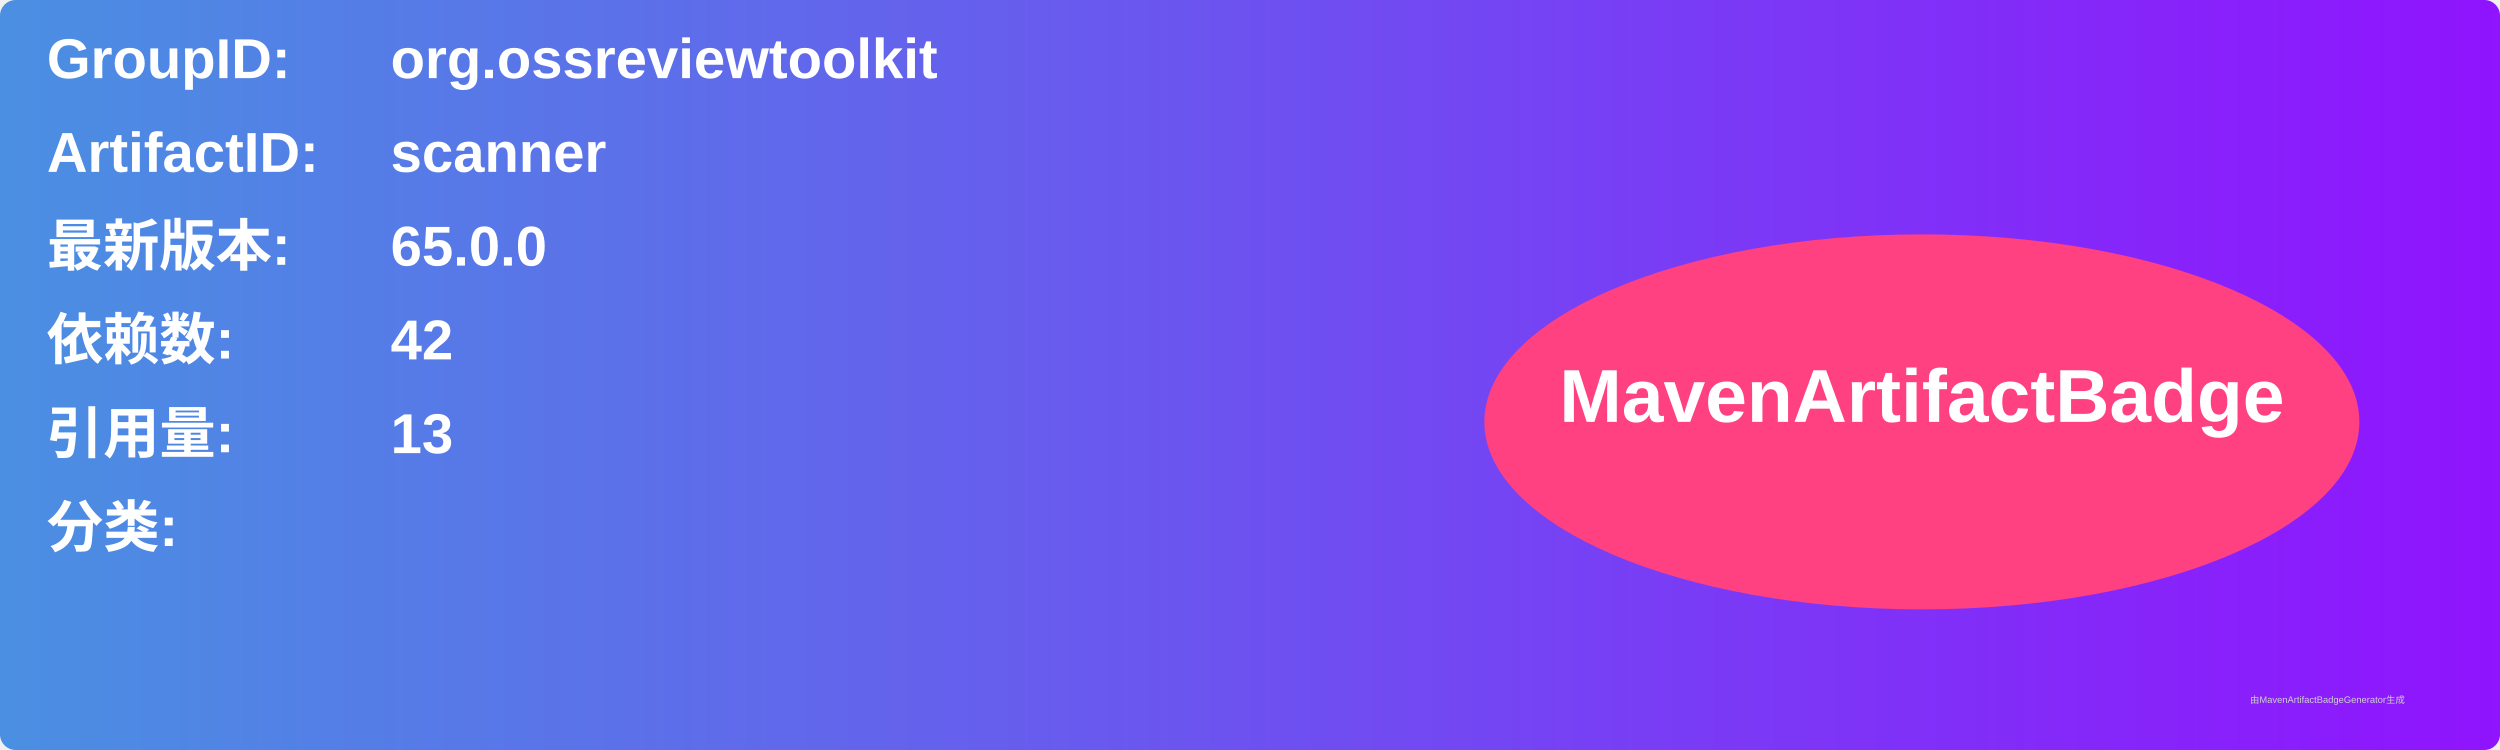
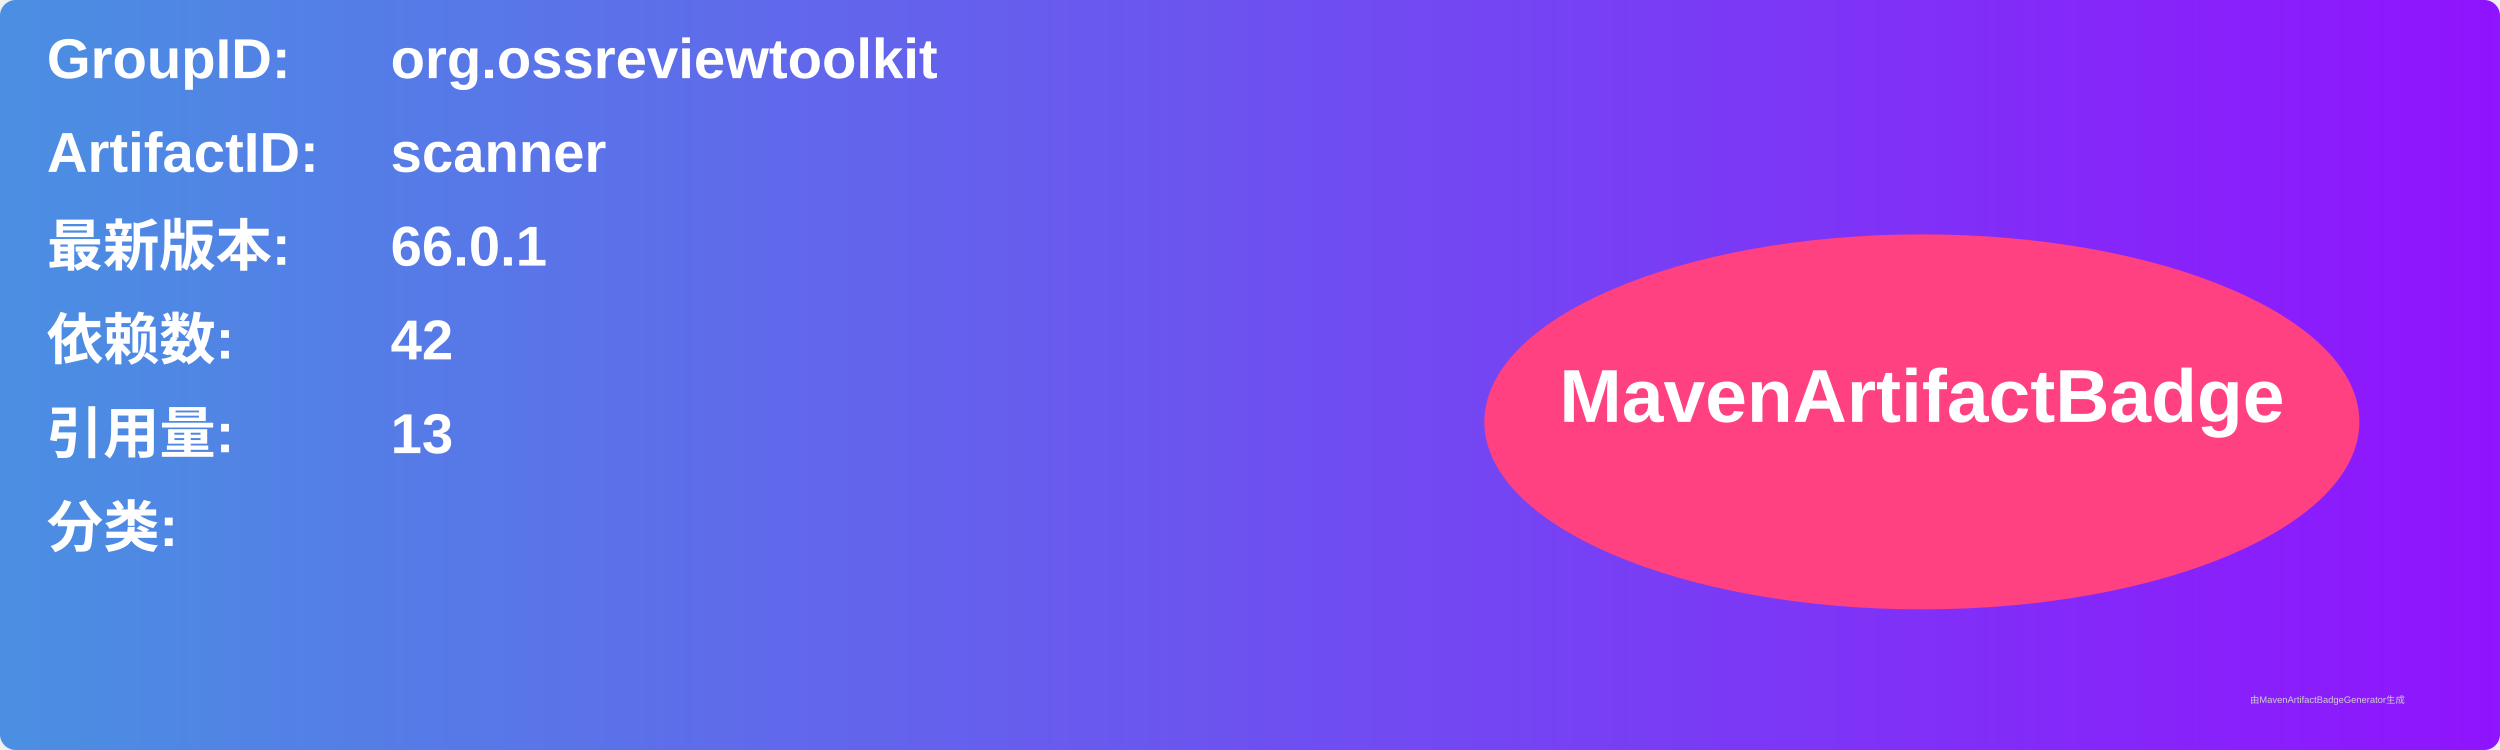
<svg xmlns="http://www.w3.org/2000/svg" width="800" height="240" viewBox="0 0 800 240">
  <linearGradient id="grad" x1="0%" y1="0%" x2="100%" y2="0%">
    <stop offset="0%" stop-color="#4a90e2" />
    <stop offset="100%" stop-color="#9013fe" />
  </linearGradient>
  <rect width="100%" height="100%" rx="5" ry="5" fill="url(#grad)" />
  <g transform="translate(15, 15)">
    <text x="0" y="10" font-family="Arial" font-size="18" fill="white" font-weight="bold" width="260">GroupID:</text>
    <text x="110" y="10" font-family="Arial" font-size="18" fill="white" font-weight="bold" width="460">org.ossreviewtoolkit</text>
    <text x="0" y="40" font-family="Arial" font-size="18" fill="white" font-weight="bold" width="260">ArtifactID:</text>
    <text x="110" y="40" font-family="Arial" font-size="18" fill="white" font-weight="bold" width="460">scanner</text>
    <text x="0" y="70" font-family="Arial" font-size="18" fill="white" font-weight="bold">最新版本:</text>
    <text x="110" y="70" font-family="Arial" font-size="18" fill="white" font-weight="bold">
-       <tspan font-weight="bold">65.0.0</tspan>
+       <tspan font-weight="bold">66.0.1</tspan>
    </text>
    <text x="0" y="100" font-family="Arial" font-size="18" fill="white" font-weight="bold">依赖数: </text>
    <text x="110" y="100" font-family="Arial" font-size="18" fill="white">
      <tspan font-weight="bold">42</tspan>
    </text>
    <text x="0" y="130" font-family="Arial" font-size="18" fill="white" font-weight="bold">引用量: </text>
    <text x="110" y="130" font-family="Arial" font-size="18" fill="white">
      <tspan font-weight="bold">13</tspan>
    </text>
    <text x="0" y="160" font-family="Arial" font-size="18" fill="white" font-weight="bold">分类:</text>
    <text x="10" y="190" font-family="Arial" font-size="10" fill="white">
      <tspan font-weight="bold" />
    </text>
    <ellipse cx="600" cy="120" rx="140" ry="60" fill="#ff4081" />
    <text x="600" y="120" text-anchor="middle" font-family="Arial" font-size="24" fill="white" font-weight="bold">MavenArtifactBadge</text>
  </g>
  <text x="720" y="225" font-family="Arial" font-size="3" fill="#d0d0d0">由MavenArtifactBadgeGenerator生成</text>
</svg>
